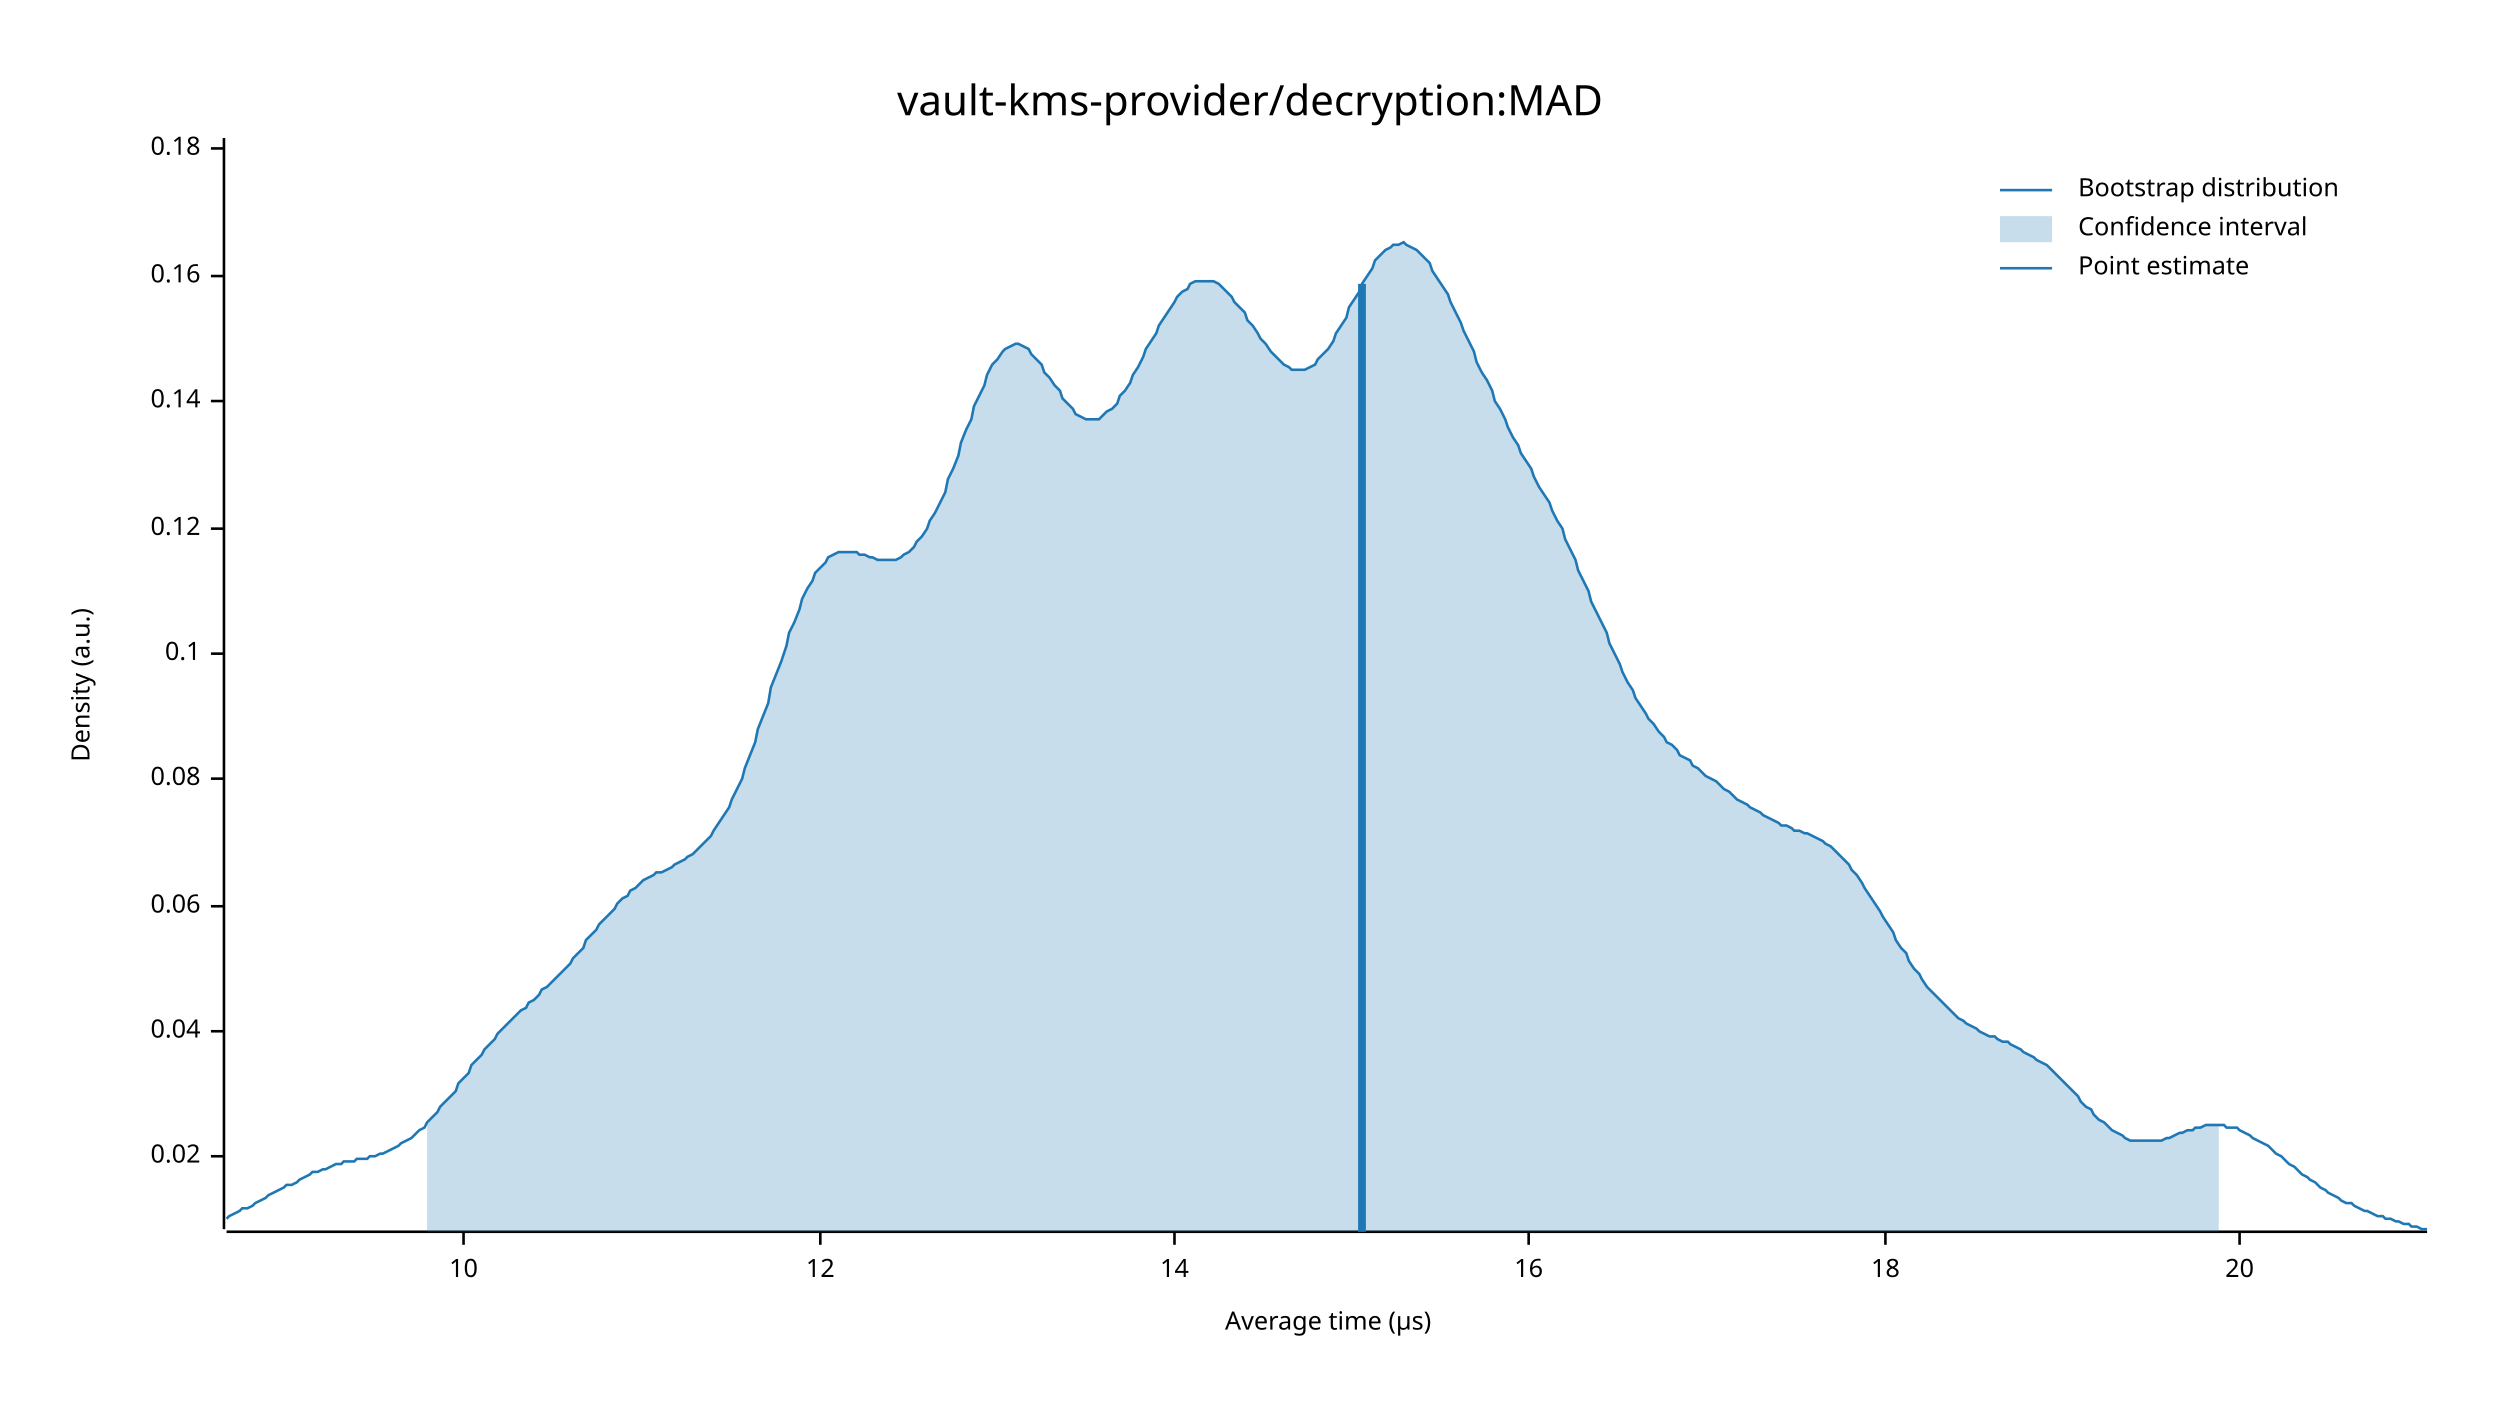
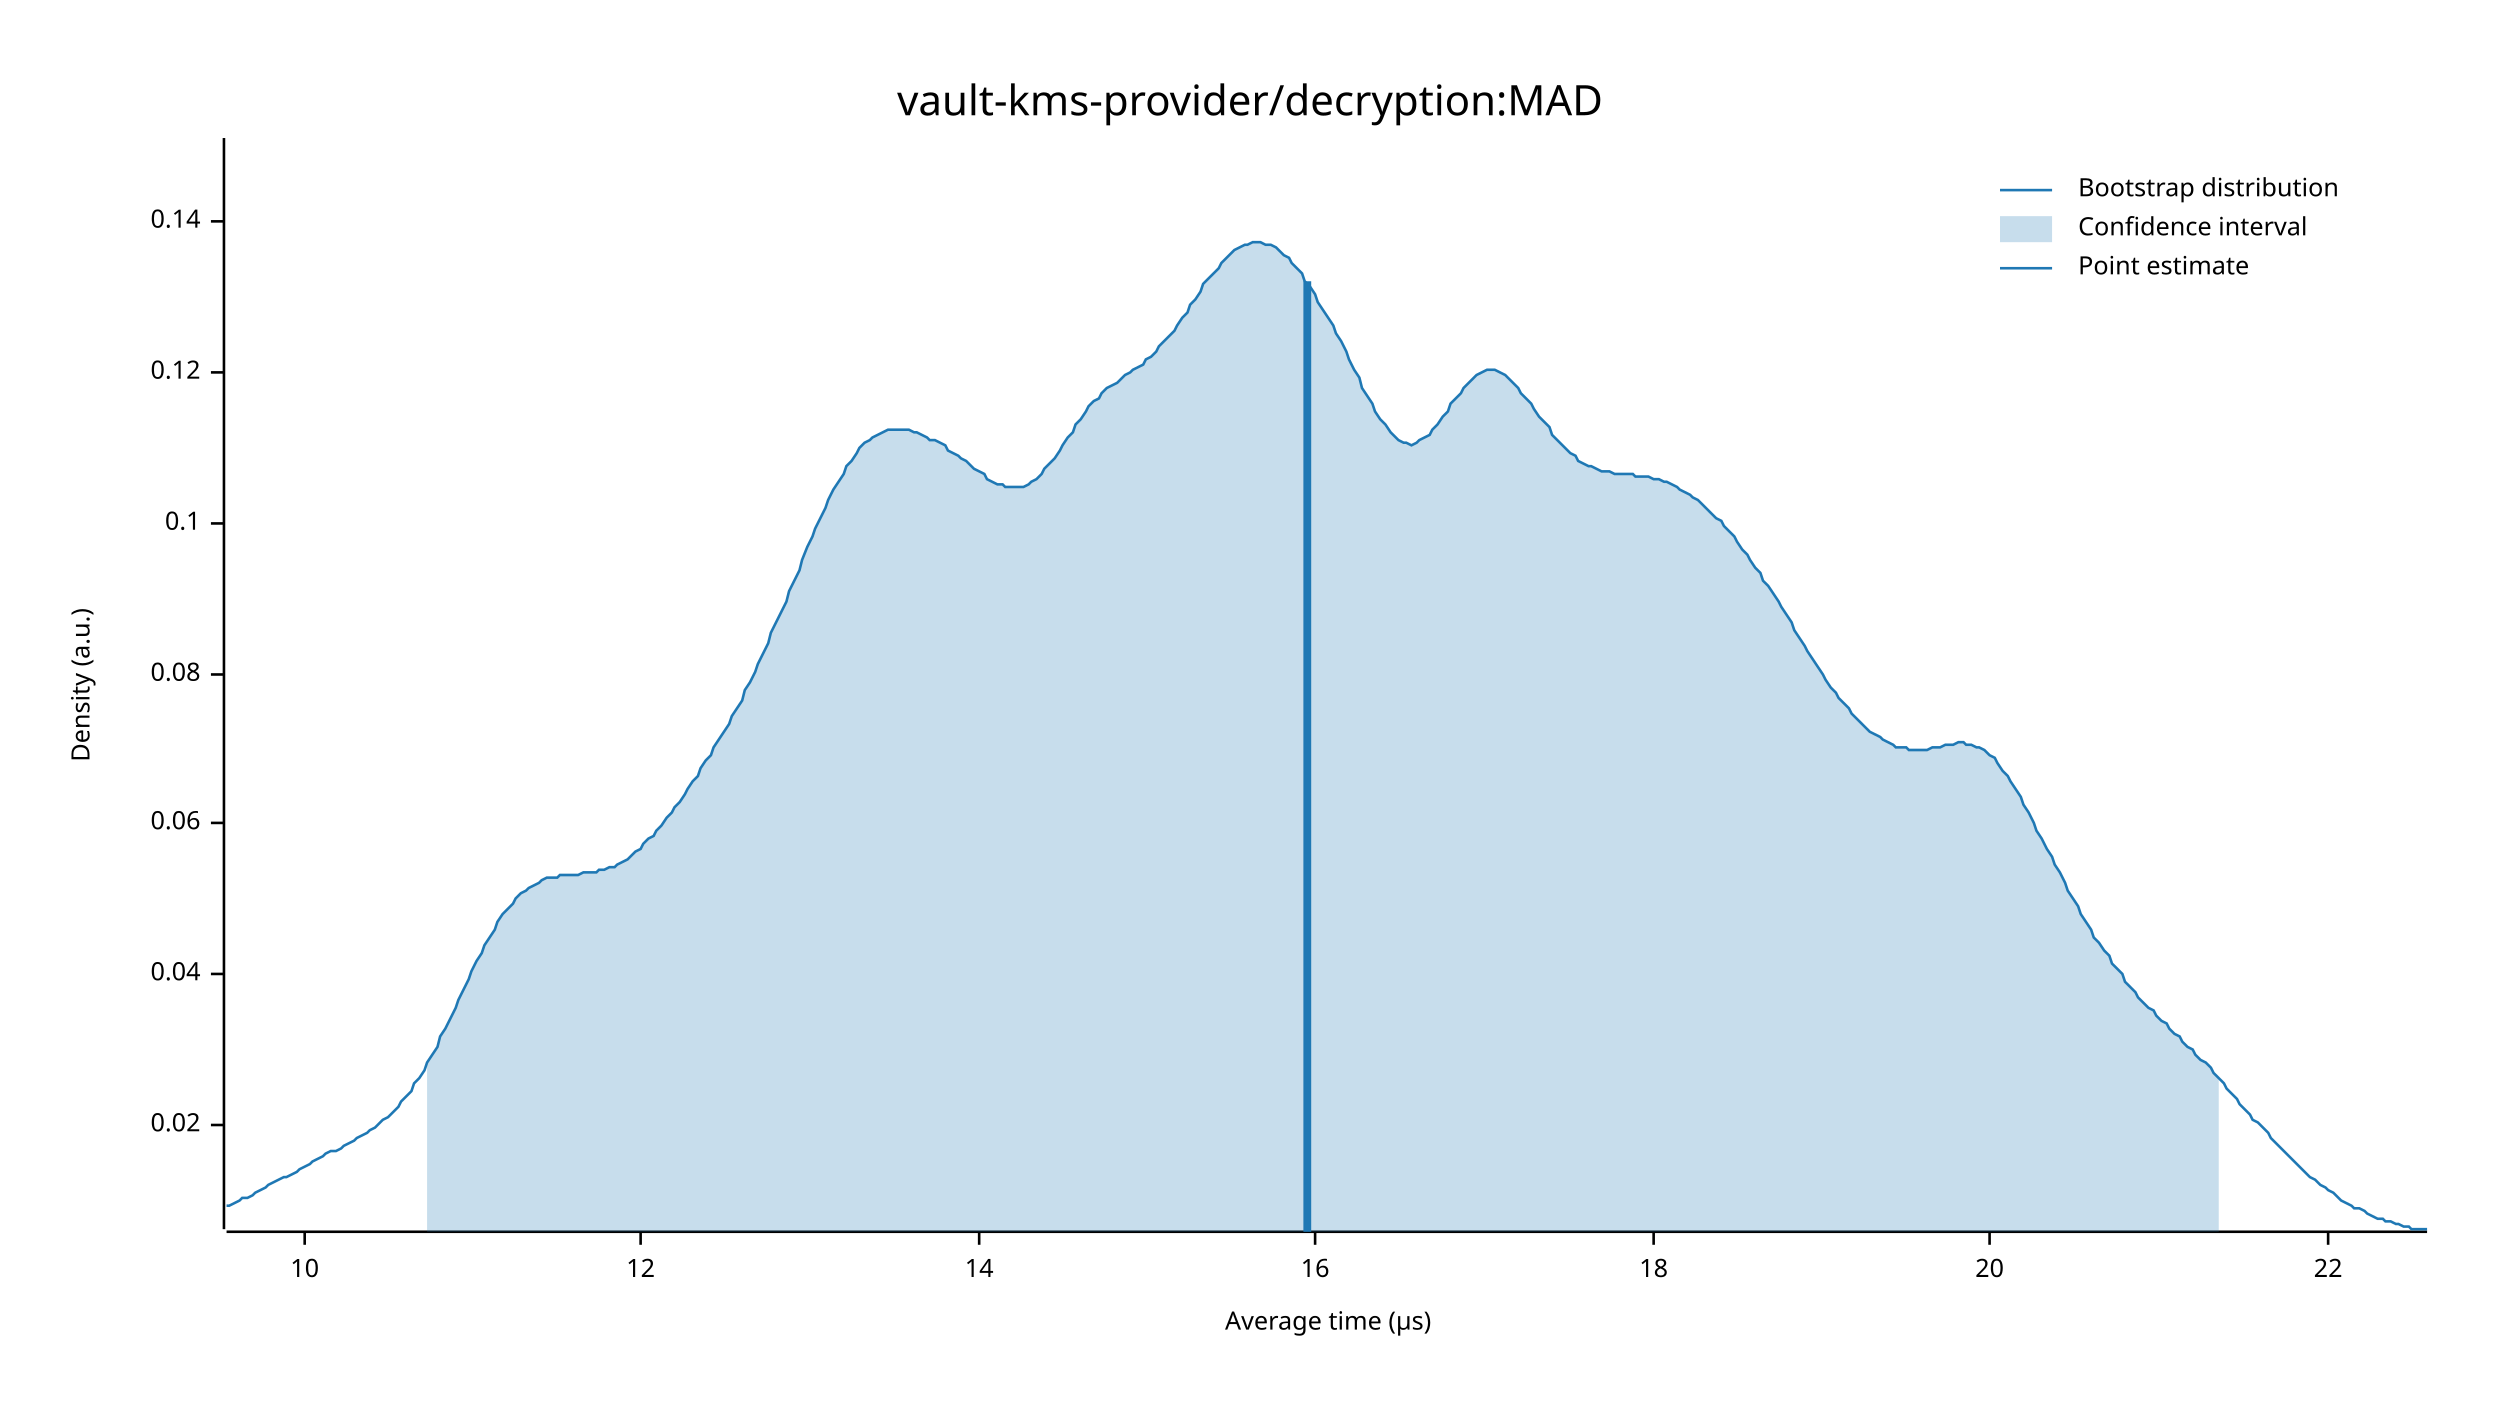
<svg xmlns="http://www.w3.org/2000/svg" width="960" height="540" viewBox="0 0 960 540">
  <text x="480" y="32" dy="0.76em" text-anchor="middle" font-family="sans-serif" font-size="16.129" opacity="1" fill="#000000">
vault-kms-provider/decryption:MAD
</text>
  <text x="27" y="263" dy="0.76em" text-anchor="middle" font-family="sans-serif" font-size="9.677" opacity="1" fill="#000000" transform="rotate(270, 27, 263)">
Density (a.u.)
</text>
  <text x="510" y="513" dy="-0.5ex" text-anchor="middle" font-family="sans-serif" font-size="9.677" opacity="1" fill="#000000">
Average time (µs)
</text>
  <polyline fill="none" opacity="1" stroke="#000000" stroke-width="1" points="86,53 86,472 " />
-   <text x="77" y="444" dy="0.5ex" text-anchor="end" font-family="sans-serif" font-size="9.677" opacity="1" fill="#000000">
+   <text x="77" y="432" dy="0.5ex" text-anchor="end" font-family="sans-serif" font-size="9.677" opacity="1" fill="#000000">
0.02
</text>
-   <polyline fill="none" opacity="1" stroke="#000000" stroke-width="1" points="81,444 86,444 " />
-   <text x="77" y="396" dy="0.5ex" text-anchor="end" font-family="sans-serif" font-size="9.677" opacity="1" fill="#000000">
+   <polyline fill="none" opacity="1" stroke="#000000" stroke-width="1" points="81,432 86,432 " />
+   <text x="77" y="374" dy="0.5ex" text-anchor="end" font-family="sans-serif" font-size="9.677" opacity="1" fill="#000000">
0.04
</text>
-   <polyline fill="none" opacity="1" stroke="#000000" stroke-width="1" points="81,396 86,396 " />
-   <text x="77" y="348" dy="0.5ex" text-anchor="end" font-family="sans-serif" font-size="9.677" opacity="1" fill="#000000">
+   <polyline fill="none" opacity="1" stroke="#000000" stroke-width="1" points="81,374 86,374 " />
+   <text x="77" y="316" dy="0.5ex" text-anchor="end" font-family="sans-serif" font-size="9.677" opacity="1" fill="#000000">
0.06
</text>
-   <polyline fill="none" opacity="1" stroke="#000000" stroke-width="1" points="81,348 86,348 " />
-   <text x="77" y="299" dy="0.5ex" text-anchor="end" font-family="sans-serif" font-size="9.677" opacity="1" fill="#000000">
+   <polyline fill="none" opacity="1" stroke="#000000" stroke-width="1" points="81,316 86,316 " />
+   <text x="77" y="259" dy="0.5ex" text-anchor="end" font-family="sans-serif" font-size="9.677" opacity="1" fill="#000000">
0.08
</text>
-   <polyline fill="none" opacity="1" stroke="#000000" stroke-width="1" points="81,299 86,299 " />
-   <text x="77" y="251" dy="0.5ex" text-anchor="end" font-family="sans-serif" font-size="9.677" opacity="1" fill="#000000">
+   <polyline fill="none" opacity="1" stroke="#000000" stroke-width="1" points="81,259 86,259 " />
+   <text x="77" y="201" dy="0.5ex" text-anchor="end" font-family="sans-serif" font-size="9.677" opacity="1" fill="#000000">
0.1
</text>
-   <polyline fill="none" opacity="1" stroke="#000000" stroke-width="1" points="81,251 86,251 " />
-   <text x="77" y="203" dy="0.5ex" text-anchor="end" font-family="sans-serif" font-size="9.677" opacity="1" fill="#000000">
+   <polyline fill="none" opacity="1" stroke="#000000" stroke-width="1" points="81,201 86,201 " />
+   <text x="77" y="143" dy="0.5ex" text-anchor="end" font-family="sans-serif" font-size="9.677" opacity="1" fill="#000000">
0.12
</text>
-   <polyline fill="none" opacity="1" stroke="#000000" stroke-width="1" points="81,203 86,203 " />
-   <text x="77" y="154" dy="0.5ex" text-anchor="end" font-family="sans-serif" font-size="9.677" opacity="1" fill="#000000">
+   <polyline fill="none" opacity="1" stroke="#000000" stroke-width="1" points="81,143 86,143 " />
+   <text x="77" y="85" dy="0.5ex" text-anchor="end" font-family="sans-serif" font-size="9.677" opacity="1" fill="#000000">
0.14
</text>
-   <polyline fill="none" opacity="1" stroke="#000000" stroke-width="1" points="81,154 86,154 " />
-   <text x="77" y="106" dy="0.5ex" text-anchor="end" font-family="sans-serif" font-size="9.677" opacity="1" fill="#000000">
- 0.16
- </text>
-   <polyline fill="none" opacity="1" stroke="#000000" stroke-width="1" points="81,106 86,106 " />
-   <text x="77" y="57" dy="0.5ex" text-anchor="end" font-family="sans-serif" font-size="9.677" opacity="1" fill="#000000">
- 0.18
- </text>
-   <polyline fill="none" opacity="1" stroke="#000000" stroke-width="1" points="81,57 86,57 " />
+   <polyline fill="none" opacity="1" stroke="#000000" stroke-width="1" points="81,85 86,85 " />
  <polyline fill="none" opacity="1" stroke="#000000" stroke-width="1" points="87,473 932,473 " />
-   <text x="178" y="483" dy="0.76em" text-anchor="middle" font-family="sans-serif" font-size="9.677" opacity="1" fill="#000000">
+   <text x="117" y="483" dy="0.76em" text-anchor="middle" font-family="sans-serif" font-size="9.677" opacity="1" fill="#000000">
10
</text>
-   <polyline fill="none" opacity="1" stroke="#000000" stroke-width="1" points="178,473 178,478 " />
-   <text x="315" y="483" dy="0.76em" text-anchor="middle" font-family="sans-serif" font-size="9.677" opacity="1" fill="#000000">
+   <polyline fill="none" opacity="1" stroke="#000000" stroke-width="1" points="117,473 117,478 " />
+   <text x="246" y="483" dy="0.76em" text-anchor="middle" font-family="sans-serif" font-size="9.677" opacity="1" fill="#000000">
12
</text>
-   <polyline fill="none" opacity="1" stroke="#000000" stroke-width="1" points="315,473 315,478 " />
-   <text x="451" y="483" dy="0.76em" text-anchor="middle" font-family="sans-serif" font-size="9.677" opacity="1" fill="#000000">
+   <polyline fill="none" opacity="1" stroke="#000000" stroke-width="1" points="246,473 246,478 " />
+   <text x="376" y="483" dy="0.76em" text-anchor="middle" font-family="sans-serif" font-size="9.677" opacity="1" fill="#000000">
14
</text>
-   <polyline fill="none" opacity="1" stroke="#000000" stroke-width="1" points="451,473 451,478 " />
-   <text x="587" y="483" dy="0.76em" text-anchor="middle" font-family="sans-serif" font-size="9.677" opacity="1" fill="#000000">
+   <polyline fill="none" opacity="1" stroke="#000000" stroke-width="1" points="376,473 376,478 " />
+   <text x="505" y="483" dy="0.76em" text-anchor="middle" font-family="sans-serif" font-size="9.677" opacity="1" fill="#000000">
16
</text>
-   <polyline fill="none" opacity="1" stroke="#000000" stroke-width="1" points="587,473 587,478 " />
-   <text x="724" y="483" dy="0.76em" text-anchor="middle" font-family="sans-serif" font-size="9.677" opacity="1" fill="#000000">
+   <polyline fill="none" opacity="1" stroke="#000000" stroke-width="1" points="505,473 505,478 " />
+   <text x="635" y="483" dy="0.76em" text-anchor="middle" font-family="sans-serif" font-size="9.677" opacity="1" fill="#000000">
18
</text>
-   <polyline fill="none" opacity="1" stroke="#000000" stroke-width="1" points="724,473 724,478 " />
-   <text x="860" y="483" dy="0.76em" text-anchor="middle" font-family="sans-serif" font-size="9.677" opacity="1" fill="#000000">
+   <polyline fill="none" opacity="1" stroke="#000000" stroke-width="1" points="635,473 635,478 " />
+   <text x="764" y="483" dy="0.76em" text-anchor="middle" font-family="sans-serif" font-size="9.677" opacity="1" fill="#000000">
20
</text>
-   <polyline fill="none" opacity="1" stroke="#000000" stroke-width="1" points="860,473 860,478 " />
-   <polyline fill="none" opacity="1" stroke="#1F78B4" stroke-width="1" points="87,468 88,467 90,466 92,465 93,464 95,464 97,463 98,462 100,461 102,460 103,459 105,458 107,457 109,456 110,455 112,455 114,454 115,453 117,452 119,451 120,450 122,450 124,449 125,449 127,448 129,447 131,447 132,446 134,446 136,446 137,445 139,445 141,445 142,444 144,444 146,443 147,443 149,442 151,441 153,440 154,439 156,438 158,437 159,436 161,434 163,433 164,431 166,429 168,427 169,425 171,423 173,421 175,419 176,416 178,414 180,412 181,409 183,407 185,405 186,403 188,401 190,399 191,397 193,395 195,393 197,391 198,390 200,388 202,387 203,385 205,384 207,382 208,380 210,379 212,377 214,375 215,374 217,372 219,370 220,368 222,366 224,364 225,361 227,359 229,357 230,355 232,353 234,351 236,349 237,347 239,345 241,344 242,342 244,341 246,339 247,338 249,337 251,336 252,335 254,335 256,334 258,333 259,332 261,331 263,330 264,329 266,328 268,326 269,325 271,323 273,321 274,319 276,316 278,313 280,310 281,307 283,303 285,299 286,295 288,290 290,285 291,280 293,275 295,270 296,264 298,259 300,254 302,248 303,243 305,239 307,234 308,230 310,226 312,223 313,220 315,218 317,216 318,214 320,213 322,212 324,212 325,212 327,212 329,212 330,213 332,213 334,214 335,214 337,215 339,215 341,215 342,215 344,215 346,214 347,213 349,212 351,210 352,208 354,206 356,203 357,200 359,197 361,193 363,189 364,184 366,180 368,175 369,170 371,165 373,161 374,156 376,152 378,148 379,144 381,140 383,138 385,135 386,134 388,133 390,132 391,132 393,133 395,134 396,136 398,138 400,140 401,143 403,145 405,148 407,150 408,153 410,155 412,157 413,159 415,160 417,161 418,161 420,161 422,161 423,160 425,158 427,157 429,155 430,152 432,150 434,147 435,144 437,141 439,137 440,134 442,131 444,128 445,125 447,122 449,119 451,116 452,114 454,112 456,111 457,109 459,108 461,108 462,108 464,108 466,108 468,109 469,110 471,112 473,114 474,116 476,118 478,120 479,123 481,125 483,128 484,130 486,132 488,135 490,137 491,138 493,140 495,141 496,142 498,142 500,142 501,142 503,141 505,140 506,138 508,136 510,134 512,131 513,128 515,125 517,122 518,118 520,115 522,112 523,109 525,106 527,103 528,100 530,98 532,96 534,95 535,94 537,94 539,93 540,94 542,95 544,96 545,97 547,99 549,101 550,104 552,107 554,110 556,113 557,116 559,120 561,124 562,127 564,131 566,135 567,139 569,143 571,146 573,150 574,154 576,157 578,161 579,164 581,168 583,171 584,174 586,177 588,180 589,183 591,187 593,190 595,193 596,196 598,200 600,203 601,207 603,211 605,215 606,219 608,223 610,227 611,231 613,235 615,239 617,243 618,247 620,251 622,255 623,258 625,262 627,265 628,268 630,271 632,274 633,276 635,278 637,281 639,283 640,285 642,286 644,288 645,290 647,291 649,292 650,294 652,295 654,297 655,298 657,299 659,300 661,302 662,303 664,304 666,306 667,307 669,308 671,309 672,310 674,311 676,312 677,313 679,314 681,315 683,316 684,317 686,317 688,318 689,319 691,319 693,320 694,320 696,321 698,322 700,323 701,324 703,325 705,327 706,328 708,330 710,332 711,334 713,336 715,339 716,341 718,344 720,347 722,350 723,352 725,355 727,358 728,361 730,364 732,366 733,369 735,372 737,374 738,376 740,379 742,381 744,383 745,384 747,386 749,388 750,389 752,391 754,392 755,393 757,394 759,395 760,396 762,397 764,398 766,398 767,399 769,400 771,400 772,401 774,402 776,403 777,404 779,405 781,406 782,407 784,408 786,409 788,411 789,412 791,414 793,416 794,417 796,419 798,421 799,423 801,425 803,426 804,428 806,430 808,431 810,433 811,434 813,435 815,436 816,437 818,438 820,438 821,438 823,438 825,438 827,438 828,438 830,438 832,437 833,437 835,436 837,435 838,435 840,434 842,434 843,433 845,433 847,432 849,432 850,432 852,432 854,432 855,433 857,433 859,433 860,434 862,435 864,436 865,437 867,438 869,439 871,440 872,441 874,443 876,444 877,445 879,447 881,448 882,449 884,451 886,452 887,453 889,454 891,456 893,457 894,458 896,459 898,460 899,461 901,462 903,462 904,463 906,464 908,465 909,465 911,466 913,467 915,467 916,468 918,468 920,469 921,469 923,470 925,470 926,471 928,471 930,472 932,472 " />
-   <polygon opacity="0.25" fill="#1F78B4" points="164,431 166,429 168,427 169,425 171,423 173,421 175,419 176,416 178,414 180,412 181,409 183,407 185,405 186,403 188,401 190,399 191,397 193,395 195,393 197,391 198,390 200,388 202,387 203,385 205,384 207,382 208,380 210,379 212,377 214,375 215,374 217,372 219,370 220,368 222,366 224,364 225,361 227,359 229,357 230,355 232,353 234,351 236,349 237,347 239,345 241,344 242,342 244,341 246,339 247,338 249,337 251,336 252,335 254,335 256,334 258,333 259,332 261,331 263,330 264,329 266,328 268,326 269,325 271,323 273,321 274,319 276,316 278,313 280,310 281,307 283,303 285,299 286,295 288,290 290,285 291,280 293,275 295,270 296,264 298,259 300,254 302,248 303,243 305,239 307,234 308,230 310,226 312,223 313,220 315,218 317,216 318,214 320,213 322,212 324,212 325,212 327,212 329,212 330,213 332,213 334,214 335,214 337,215 339,215 341,215 342,215 344,215 346,214 347,213 349,212 351,210 352,208 354,206 356,203 357,200 359,197 361,193 363,189 364,184 366,180 368,175 369,170 371,165 373,161 374,156 376,152 378,148 379,144 381,140 383,138 385,135 386,134 388,133 390,132 391,132 393,133 395,134 396,136 398,138 400,140 401,143 403,145 405,148 407,150 408,153 410,155 412,157 413,159 415,160 417,161 418,161 420,161 422,161 423,160 425,158 427,157 429,155 430,152 432,150 434,147 435,144 437,141 439,137 440,134 442,131 444,128 445,125 447,122 449,119 451,116 452,114 454,112 456,111 457,109 459,108 461,108 462,108 464,108 466,108 468,109 469,110 471,112 473,114 474,116 476,118 478,120 479,123 481,125 483,128 484,130 486,132 488,135 490,137 491,138 493,140 495,141 496,142 498,142 500,142 501,142 503,141 505,140 506,138 508,136 510,134 512,131 513,128 515,125 517,122 518,118 520,115 522,112 523,109 525,106 527,103 528,100 530,98 532,96 534,95 535,94 537,94 539,93 540,94 542,95 544,96 545,97 547,99 549,101 550,104 552,107 554,110 556,113 557,116 559,120 561,124 562,127 564,131 566,135 567,139 569,143 571,146 573,150 574,154 576,157 578,161 579,164 581,168 583,171 584,174 586,177 588,180 589,183 591,187 593,190 595,193 596,196 598,200 600,203 601,207 603,211 605,215 606,219 608,223 610,227 611,231 613,235 615,239 617,243 618,247 620,251 622,255 623,258 625,262 627,265 628,268 630,271 632,274 633,276 635,278 637,281 639,283 640,285 642,286 644,288 645,290 647,291 649,292 650,294 652,295 654,297 655,298 657,299 659,300 661,302 662,303 664,304 666,306 667,307 669,308 671,309 672,310 674,311 676,312 677,313 679,314 681,315 683,316 684,317 686,317 688,318 689,319 691,319 693,320 694,320 696,321 698,322 700,323 701,324 703,325 705,327 706,328 708,330 710,332 711,334 713,336 715,339 716,341 718,344 720,347 722,350 723,352 725,355 727,358 728,361 730,364 732,366 733,369 735,372 737,374 738,376 740,379 742,381 744,383 745,384 747,386 749,388 750,389 752,391 754,392 755,393 757,394 759,395 760,396 762,397 764,398 766,398 767,399 769,400 771,400 772,401 774,402 776,403 777,404 779,405 781,406 782,407 784,408 786,409 788,411 789,412 791,414 793,416 794,417 796,419 798,421 799,423 801,425 803,426 804,428 806,430 808,431 810,433 811,434 813,435 815,436 816,437 818,438 820,438 821,438 823,438 825,438 827,438 828,438 830,438 832,437 833,437 835,436 837,435 838,435 840,434 842,434 843,433 845,433 847,432 849,432 850,432 852,432 852,473 164,473 " />
-   <polyline fill="none" opacity="1" stroke="#1F78B4" stroke-width="3" points="523,473 523,109 " />
+   <polyline fill="none" opacity="1" stroke="#000000" stroke-width="1" points="764,473 764,478 " />
+   <text x="894" y="483" dy="0.76em" text-anchor="middle" font-family="sans-serif" font-size="9.677" opacity="1" fill="#000000">
+ 22
+ </text>
+   <polyline fill="none" opacity="1" stroke="#000000" stroke-width="1" points="894,473 894,478 " />
+   <polyline fill="none" opacity="1" stroke="#1F78B4" stroke-width="1" points="87,463 88,463 90,462 92,461 93,460 95,460 97,459 98,458 100,457 102,456 103,455 105,454 107,453 109,452 110,452 112,451 114,450 115,449 117,448 119,447 120,446 122,445 124,444 125,443 127,442 129,442 131,441 132,440 134,439 136,438 137,437 139,436 141,435 142,434 144,433 146,431 147,430 149,429 151,427 153,425 154,423 156,421 158,419 159,416 161,414 163,411 164,408 166,405 168,402 169,398 171,395 173,391 175,387 176,384 178,380 180,376 181,373 183,369 185,366 186,363 188,360 190,357 191,354 193,351 195,349 197,347 198,345 200,343 202,342 203,341 205,340 207,339 208,338 210,337 212,337 214,337 215,336 217,336 219,336 220,336 222,336 224,335 225,335 227,335 229,335 230,334 232,334 234,333 236,333 237,332 239,331 241,330 242,329 244,327 246,326 247,324 249,322 251,321 252,319 254,317 256,314 258,312 259,310 261,308 263,305 264,303 266,300 268,298 269,295 271,292 273,290 274,287 276,284 278,281 280,278 281,275 283,272 285,269 286,265 288,262 290,258 291,255 293,251 295,247 296,243 298,239 300,235 302,231 303,227 305,223 307,219 308,215 310,210 312,206 313,203 315,199 317,195 318,192 320,188 322,185 324,182 325,179 327,177 329,174 330,172 332,170 334,169 335,168 337,167 339,166 341,165 342,165 344,165 346,165 347,165 349,165 351,166 352,166 354,167 356,168 357,169 359,169 361,170 363,171 364,173 366,174 368,175 369,176 371,177 373,179 374,180 376,181 378,182 379,184 381,185 383,186 385,186 386,187 388,187 390,187 391,187 393,187 395,186 396,185 398,184 400,182 401,180 403,178 405,176 407,173 408,171 410,168 412,166 413,163 415,161 417,158 418,156 420,154 422,153 423,151 425,149 427,148 429,147 430,146 432,144 434,143 435,142 437,141 439,140 440,138 442,137 444,135 445,133 447,131 449,129 451,127 452,125 454,122 456,120 457,117 459,115 461,112 462,109 464,107 466,105 468,103 469,101 471,99 473,97 474,96 476,95 478,94 479,94 481,93 483,93 484,93 486,94 488,94 490,95 491,96 493,98 495,99 496,101 498,103 500,105 501,108 503,110 505,113 506,116 508,119 510,122 512,125 513,128 515,131 517,135 518,138 520,142 522,145 523,149 525,152 527,155 528,158 530,161 532,163 534,166 535,167 537,169 539,170 540,170 542,171 544,170 545,169 547,168 549,167 550,165 552,163 554,160 556,158 557,155 559,153 561,151 562,149 564,147 566,145 567,144 569,143 571,142 573,142 574,142 576,143 578,144 579,145 581,147 583,149 584,151 586,153 588,155 589,157 591,160 593,162 595,164 596,167 598,169 600,171 601,172 603,174 605,175 606,177 608,178 610,179 611,179 613,180 615,181 617,181 618,181 620,182 622,182 623,182 625,182 627,182 628,183 630,183 632,183 633,183 635,184 637,184 639,185 640,185 642,186 644,187 645,188 647,189 649,190 650,191 652,192 654,194 655,195 657,197 659,199 661,200 662,202 664,204 666,206 667,208 669,211 671,213 672,215 674,218 676,220 677,223 679,225 681,228 683,231 684,233 686,236 688,239 689,242 691,245 693,248 694,250 696,253 698,256 700,259 701,261 703,264 705,266 706,268 708,270 710,272 711,274 713,276 715,278 716,279 718,281 720,282 722,283 723,284 725,285 727,286 728,287 730,287 732,287 733,288 735,288 737,288 738,288 740,288 742,287 744,287 745,287 747,286 749,286 750,286 752,285 754,285 755,286 757,286 759,287 760,287 762,288 764,290 766,291 767,293 769,296 771,298 772,300 774,303 776,306 777,309 779,312 781,316 782,319 784,322 786,326 788,329 789,332 791,335 793,339 794,342 796,345 798,348 799,351 801,354 803,357 804,360 806,362 808,365 810,367 811,370 813,372 815,374 816,377 818,379 820,381 821,383 823,385 825,387 827,388 828,390 830,392 832,393 833,395 835,397 837,398 838,400 840,402 842,403 843,405 845,407 847,408 849,410 850,412 852,414 854,416 855,418 857,420 859,422 860,424 862,426 864,428 865,430 867,431 869,433 871,435 872,437 874,439 876,441 877,442 879,444 881,446 882,447 884,449 886,451 887,452 889,453 891,455 893,456 894,457 896,458 898,460 899,461 901,462 903,463 904,464 906,464 908,465 909,466 911,467 913,468 915,468 916,469 918,469 920,470 921,470 923,471 925,471 926,472 928,472 930,472 932,472 " />
+   <polygon opacity="0.25" fill="#1F78B4" points="164,408 166,405 168,402 169,398 171,395 173,391 175,387 176,384 178,380 180,376 181,373 183,369 185,366 186,363 188,360 190,357 191,354 193,351 195,349 197,347 198,345 200,343 202,342 203,341 205,340 207,339 208,338 210,337 212,337 214,337 215,336 217,336 219,336 220,336 222,336 224,335 225,335 227,335 229,335 230,334 232,334 234,333 236,333 237,332 239,331 241,330 242,329 244,327 246,326 247,324 249,322 251,321 252,319 254,317 256,314 258,312 259,310 261,308 263,305 264,303 266,300 268,298 269,295 271,292 273,290 274,287 276,284 278,281 280,278 281,275 283,272 285,269 286,265 288,262 290,258 291,255 293,251 295,247 296,243 298,239 300,235 302,231 303,227 305,223 307,219 308,215 310,210 312,206 313,203 315,199 317,195 318,192 320,188 322,185 324,182 325,179 327,177 329,174 330,172 332,170 334,169 335,168 337,167 339,166 341,165 342,165 344,165 346,165 347,165 349,165 351,166 352,166 354,167 356,168 357,169 359,169 361,170 363,171 364,173 366,174 368,175 369,176 371,177 373,179 374,180 376,181 378,182 379,184 381,185 383,186 385,186 386,187 388,187 390,187 391,187 393,187 395,186 396,185 398,184 400,182 401,180 403,178 405,176 407,173 408,171 410,168 412,166 413,163 415,161 417,158 418,156 420,154 422,153 423,151 425,149 427,148 429,147 430,146 432,144 434,143 435,142 437,141 439,140 440,138 442,137 444,135 445,133 447,131 449,129 451,127 452,125 454,122 456,120 457,117 459,115 461,112 462,109 464,107 466,105 468,103 469,101 471,99 473,97 474,96 476,95 478,94 479,94 481,93 483,93 484,93 486,94 488,94 490,95 491,96 493,98 495,99 496,101 498,103 500,105 501,108 503,110 505,113 506,116 508,119 510,122 512,125 513,128 515,131 517,135 518,138 520,142 522,145 523,149 525,152 527,155 528,158 530,161 532,163 534,166 535,167 537,169 539,170 540,170 542,171 544,170 545,169 547,168 549,167 550,165 552,163 554,160 556,158 557,155 559,153 561,151 562,149 564,147 566,145 567,144 569,143 571,142 573,142 574,142 576,143 578,144 579,145 581,147 583,149 584,151 586,153 588,155 589,157 591,160 593,162 595,164 596,167 598,169 600,171 601,172 603,174 605,175 606,177 608,178 610,179 611,179 613,180 615,181 617,181 618,181 620,182 622,182 623,182 625,182 627,182 628,183 630,183 632,183 633,183 635,184 637,184 639,185 640,185 642,186 644,187 645,188 647,189 649,190 650,191 652,192 654,194 655,195 657,197 659,199 661,200 662,202 664,204 666,206 667,208 669,211 671,213 672,215 674,218 676,220 677,223 679,225 681,228 683,231 684,233 686,236 688,239 689,242 691,245 693,248 694,250 696,253 698,256 700,259 701,261 703,264 705,266 706,268 708,270 710,272 711,274 713,276 715,278 716,279 718,281 720,282 722,283 723,284 725,285 727,286 728,287 730,287 732,287 733,288 735,288 737,288 738,288 740,288 742,287 744,287 745,287 747,286 749,286 750,286 752,285 754,285 755,286 757,286 759,287 760,287 762,288 764,290 766,291 767,293 769,296 771,298 772,300 774,303 776,306 777,309 779,312 781,316 782,319 784,322 786,326 788,329 789,332 791,335 793,339 794,342 796,345 798,348 799,351 801,354 803,357 804,360 806,362 808,365 810,367 811,370 813,372 815,374 816,377 818,379 820,381 821,383 823,385 825,387 827,388 828,390 830,392 832,393 833,395 835,397 837,398 838,400 840,402 842,403 843,405 845,407 847,408 849,410 850,412 852,414 852,473 164,473 " />
+   <polyline fill="none" opacity="1" stroke="#1F78B4" stroke-width="3" points="502,473 502,108 " />
  <text x="798" y="68" dy="0.76em" text-anchor="start" font-family="sans-serif" font-size="9.677" opacity="1" fill="#000000">
Bootstrap distribution
</text>
  <text x="798" y="83" dy="0.76em" text-anchor="start" font-family="sans-serif" font-size="9.677" opacity="1" fill="#000000">
Confidence interval
</text>
  <text x="798" y="98" dy="0.76em" text-anchor="start" font-family="sans-serif" font-size="9.677" opacity="1" fill="#000000">
Point estimate
</text>
  <polyline fill="none" opacity="1" stroke="#1F78B4" stroke-width="1" points="768,73 788,73 " />
  <rect x="768" y="83" width="20" height="10" opacity="0.25" fill="#1F78B4" stroke="none" />
  <polyline fill="none" opacity="1" stroke="#1F78B4" stroke-width="1" points="768,103 788,103 " />
</svg>
